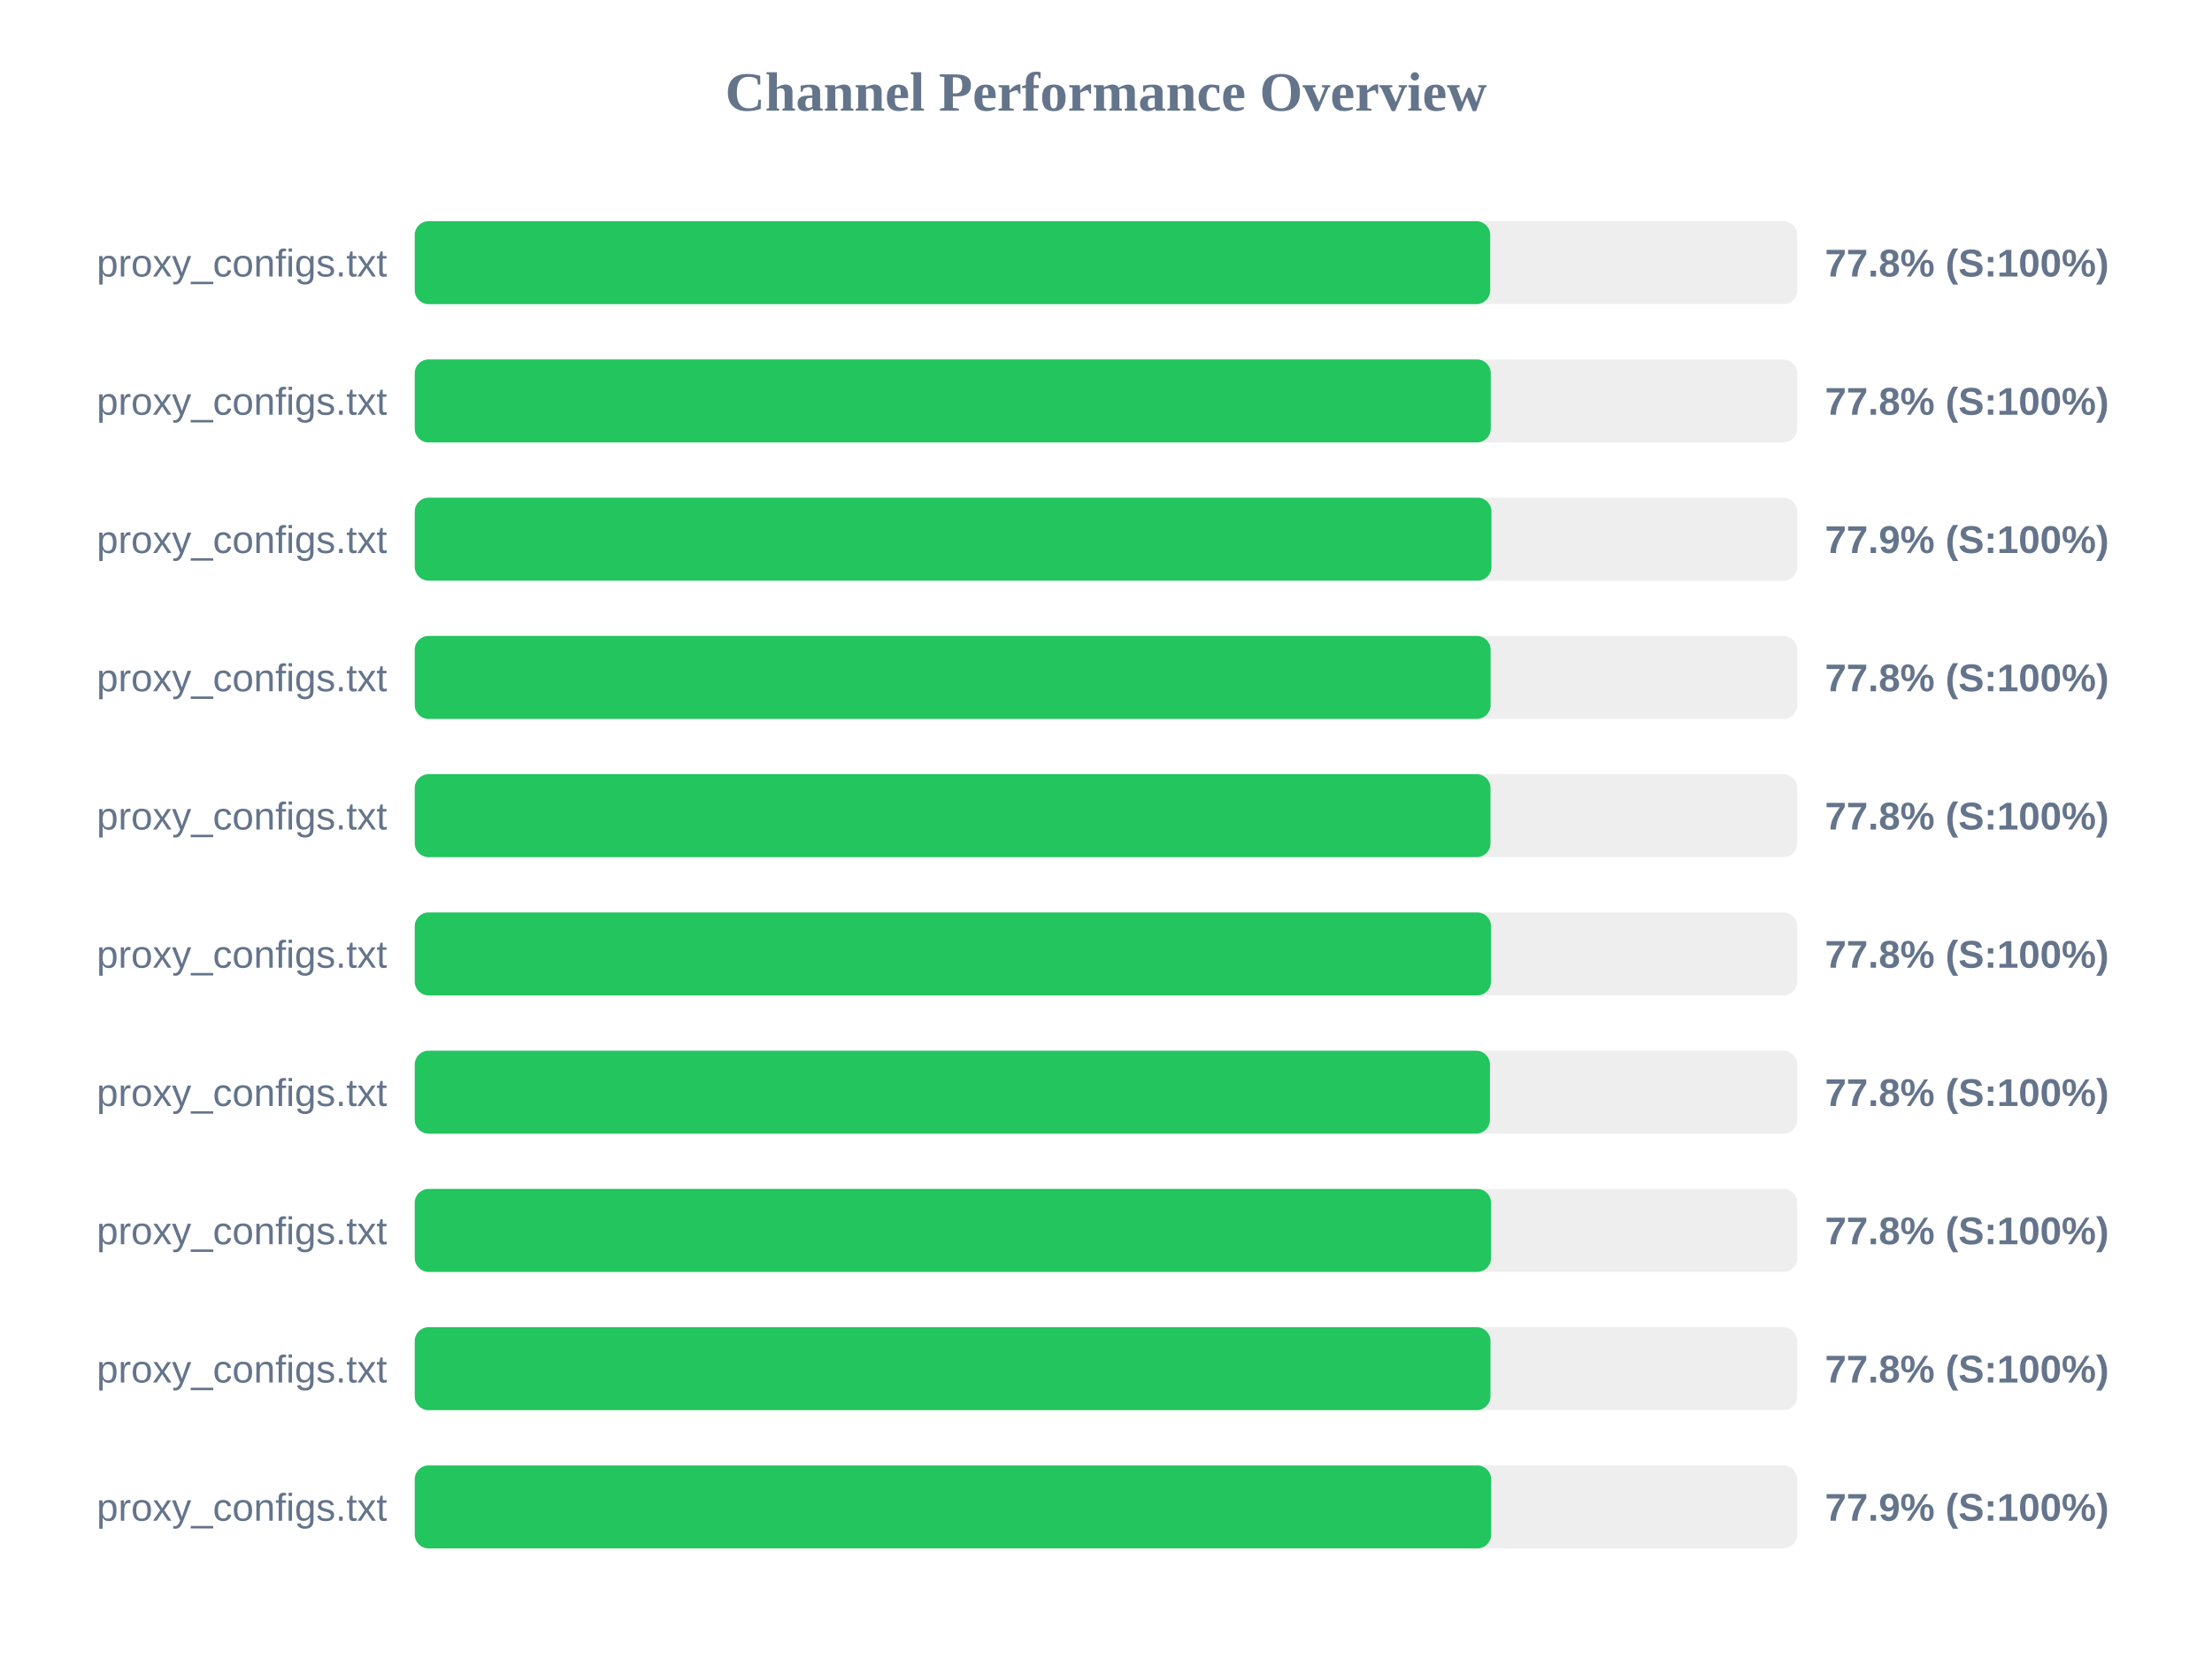
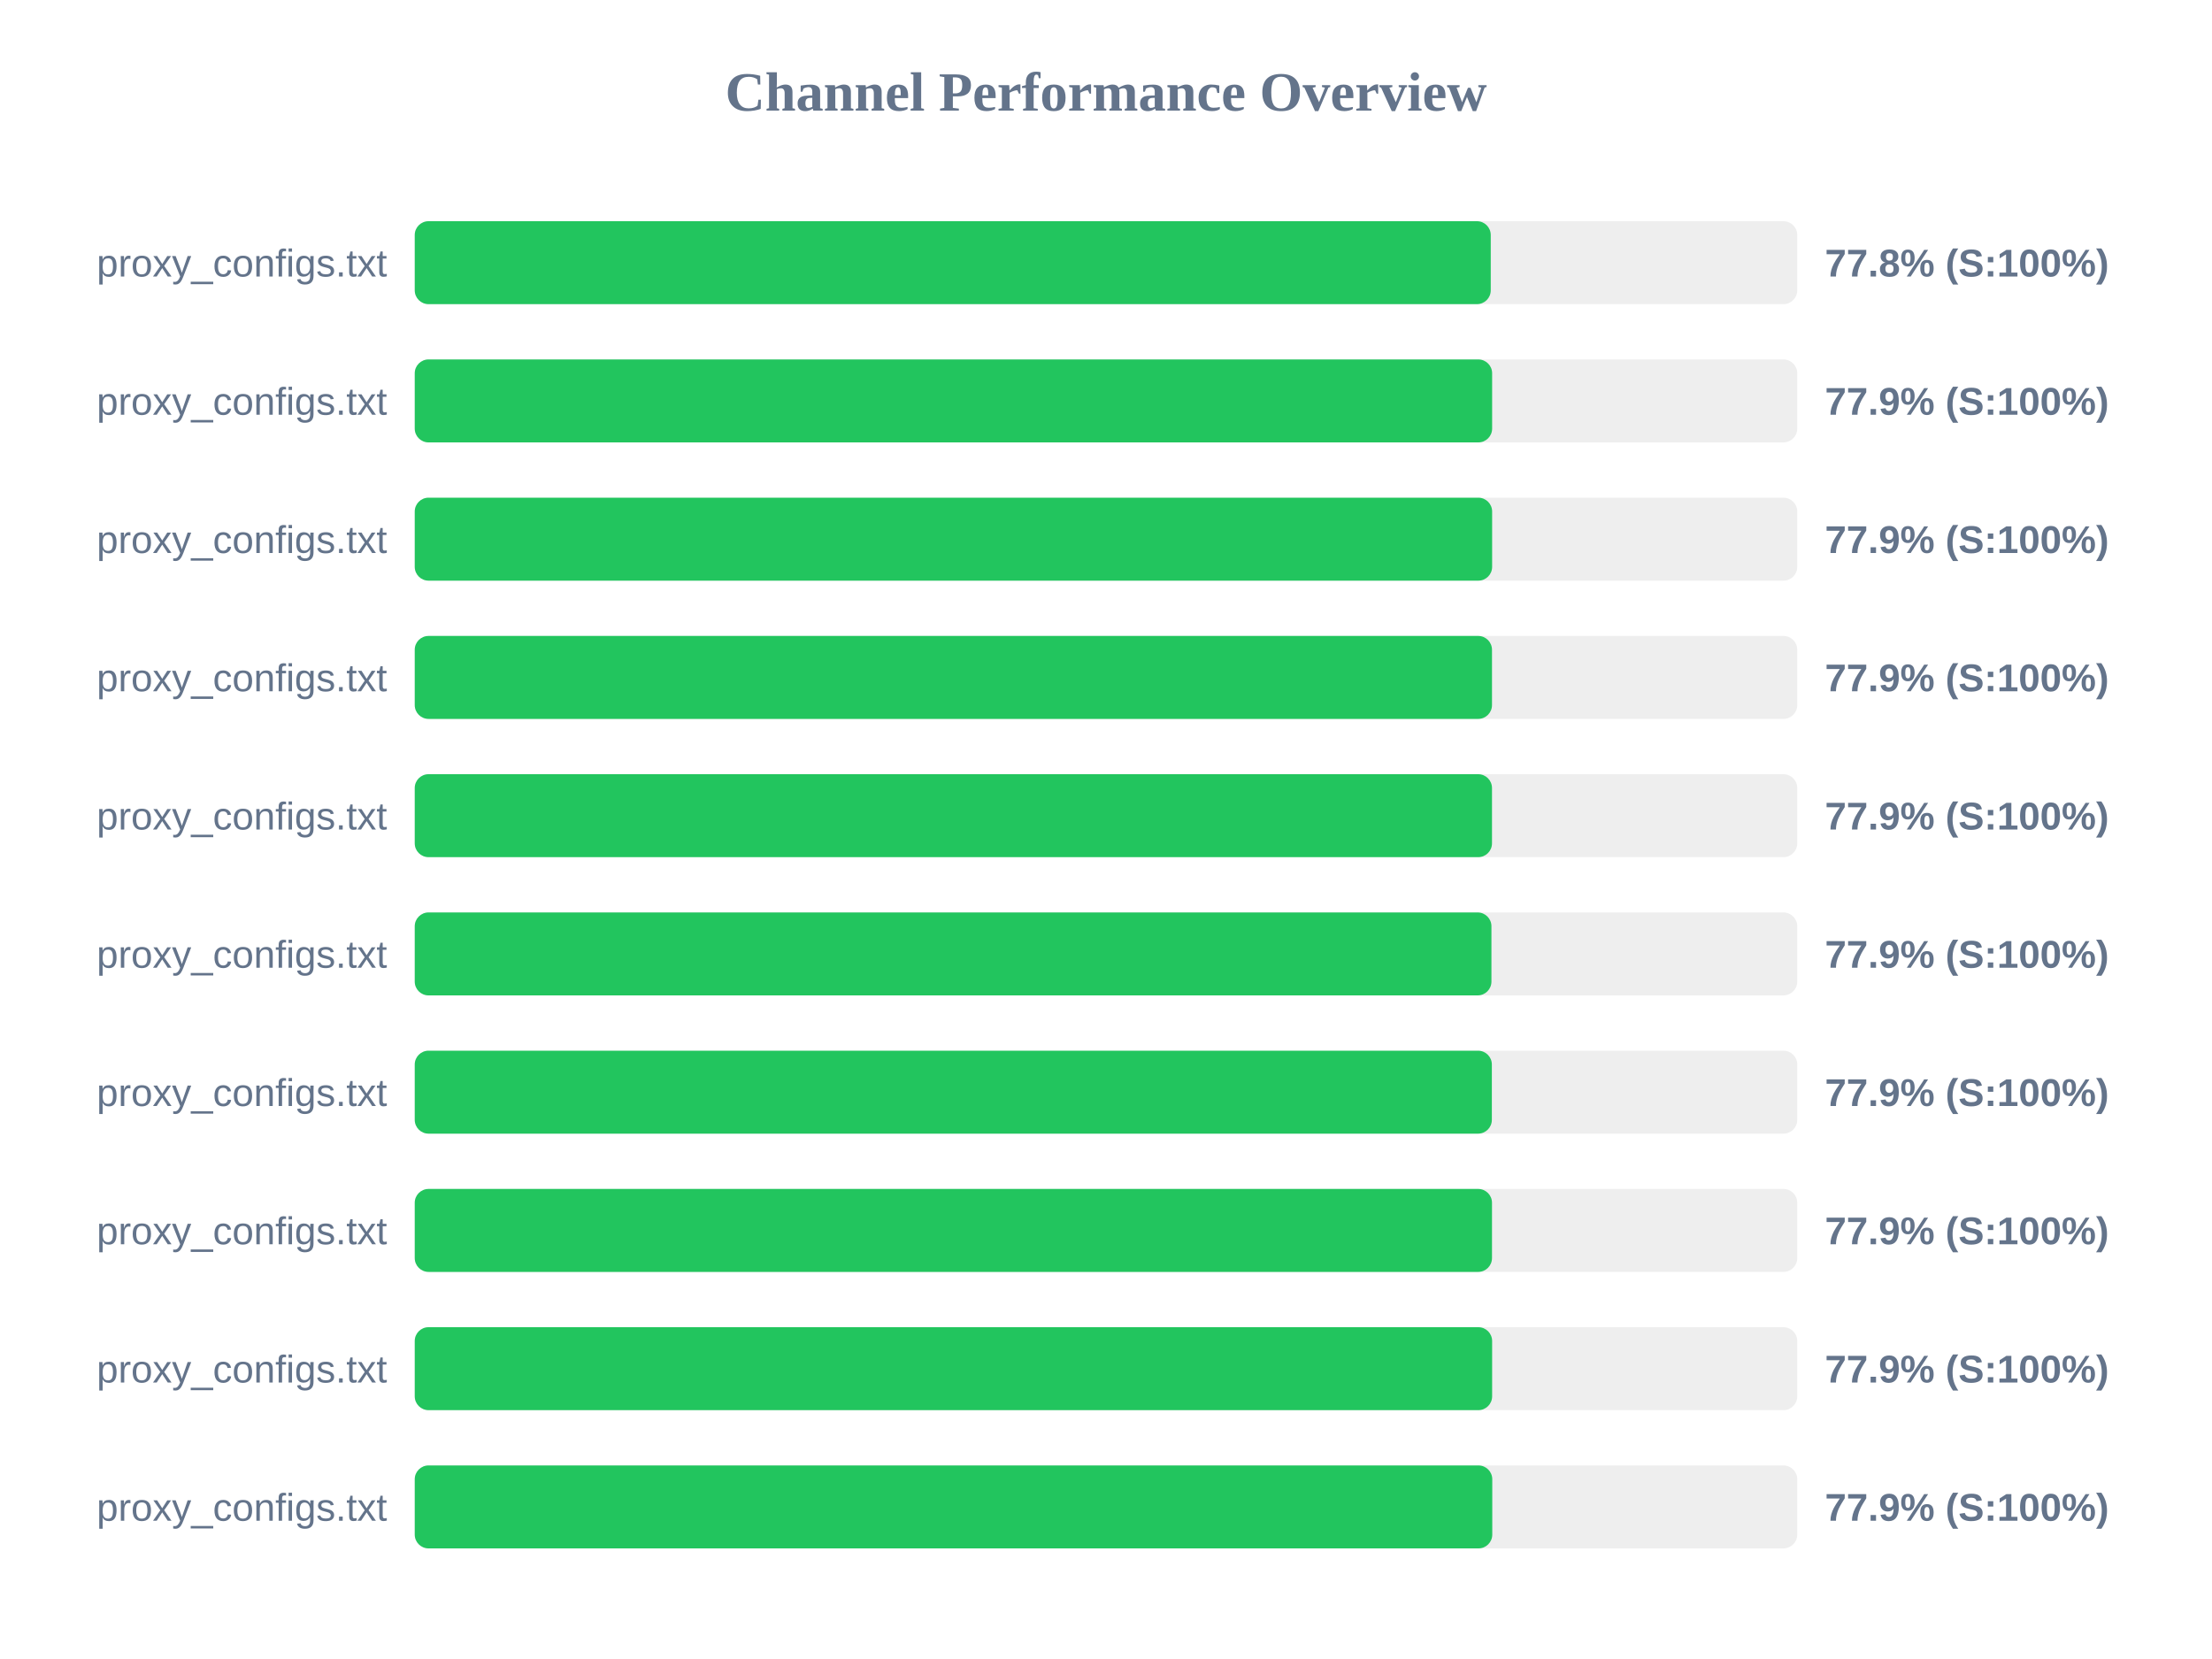
<svg xmlns="http://www.w3.org/2000/svg" width="800" height="600" version="1.1">
  <style>
        .row { font: 14px Arial; fill: #64748b; }
        .score { font: bold 14px Arial; fill: #64748b; }
    </style>
  <text x="400" y="40" text-anchor="middle" font-size="20px" font-weight="bold" fill="#64748b">Channel Performance Overview</text>
  <rect x="150" y="80" width="500" height="30" fill="#eee" rx="5" />
-   <rect x="150" y="80" width="388.95" height="30" fill="#22c55e" rx="5" />
+   <rect x="150" y="80" width="389.15" height="30" fill="#22c55e" rx="5" />
  <text x="140" y="100" text-anchor="end" class="row">proxy_configs.txt</text>
  <text x="660" y="100" text-anchor="start" class="score">77.8% (S:100%)</text>
  <rect x="150" y="130" width="500" height="30" fill="#eee" rx="5" />
-   <rect x="150" y="130" width="389.15" height="30" fill="#22c55e" rx="5" />
+   <rect x="150" y="130" width="389.65" height="30" fill="#22c55e" rx="5" />
  <text x="140" y="150" text-anchor="end" class="row">proxy_configs.txt</text>
-   <text x="660" y="150" text-anchor="start" class="score">77.8% (S:100%)</text>
+   <text x="660" y="150" text-anchor="start" class="score">77.9% (S:100%)</text>
  <rect x="150" y="180" width="500" height="30" fill="#eee" rx="5" />
-   <rect x="150" y="180" width="389.4" height="30" fill="#22c55e" rx="5" />
+   <rect x="150" y="180" width="389.65" height="30" fill="#22c55e" rx="5" />
  <text x="140" y="200" text-anchor="end" class="row">proxy_configs.txt</text>
  <text x="660" y="200" text-anchor="start" class="score">77.9% (S:100%)</text>
  <rect x="150" y="230" width="500" height="30" fill="#eee" rx="5" />
-   <rect x="150" y="230" width="389.1" height="30" fill="#22c55e" rx="5" />
+   <rect x="150" y="230" width="389.6" height="30" fill="#22c55e" rx="5" />
  <text x="140" y="250" text-anchor="end" class="row">proxy_configs.txt</text>
-   <text x="660" y="250" text-anchor="start" class="score">77.8% (S:100%)</text>
+   <text x="660" y="250" text-anchor="start" class="score">77.9% (S:100%)</text>
  <rect x="150" y="280" width="500" height="30" fill="#eee" rx="5" />
-   <rect x="150" y="280" width="389.05" height="30" fill="#22c55e" rx="5" />
+   <rect x="150" y="280" width="389.6" height="30" fill="#22c55e" rx="5" />
  <text x="140" y="300" text-anchor="end" class="row">proxy_configs.txt</text>
-   <text x="660" y="300" text-anchor="start" class="score">77.8% (S:100%)</text>
+   <text x="660" y="300" text-anchor="start" class="score">77.9% (S:100%)</text>
  <rect x="150" y="330" width="500" height="30" fill="#eee" rx="5" />
-   <rect x="150" y="330" width="389.25" height="30" fill="#22c55e" rx="5" />
+   <rect x="150" y="330" width="389.4" height="30" fill="#22c55e" rx="5" />
  <text x="140" y="350" text-anchor="end" class="row">proxy_configs.txt</text>
-   <text x="660" y="350" text-anchor="start" class="score">77.8% (S:100%)</text>
+   <text x="660" y="350" text-anchor="start" class="score">77.9% (S:100%)</text>
  <rect x="150" y="380" width="500" height="30" fill="#eee" rx="5" />
-   <rect x="150" y="380" width="388.85" height="30" fill="#22c55e" rx="5" />
+   <rect x="150" y="380" width="389.55" height="30" fill="#22c55e" rx="5" />
  <text x="140" y="400" text-anchor="end" class="row">proxy_configs.txt</text>
-   <text x="660" y="400" text-anchor="start" class="score">77.8% (S:100%)</text>
+   <text x="660" y="400" text-anchor="start" class="score">77.9% (S:100%)</text>
  <rect x="150" y="430" width="500" height="30" fill="#eee" rx="5" />
-   <rect x="150" y="430" width="389.25" height="30" fill="#22c55e" rx="5" />
+   <rect x="150" y="430" width="389.6" height="30" fill="#22c55e" rx="5" />
  <text x="140" y="450" text-anchor="end" class="row">proxy_configs.txt</text>
-   <text x="660" y="450" text-anchor="start" class="score">77.8% (S:100%)</text>
+   <text x="660" y="450" text-anchor="start" class="score">77.9% (S:100%)</text>
  <rect x="150" y="480" width="500" height="30" fill="#eee" rx="5" />
-   <rect x="150" y="480" width="389.05" height="30" fill="#22c55e" rx="5" />
+   <rect x="150" y="480" width="389.65" height="30" fill="#22c55e" rx="5" />
  <text x="140" y="500" text-anchor="end" class="row">proxy_configs.txt</text>
-   <text x="660" y="500" text-anchor="start" class="score">77.8% (S:100%)</text>
+   <text x="660" y="500" text-anchor="start" class="score">77.9% (S:100%)</text>
  <rect x="150" y="530" width="500" height="30" fill="#eee" rx="5" />
-   <rect x="150" y="530" width="389.3" height="30" fill="#22c55e" rx="5" />
+   <rect x="150" y="530" width="389.7" height="30" fill="#22c55e" rx="5" />
  <text x="140" y="550" text-anchor="end" class="row">proxy_configs.txt</text>
  <text x="660" y="550" text-anchor="start" class="score">77.9% (S:100%)</text>
</svg>
